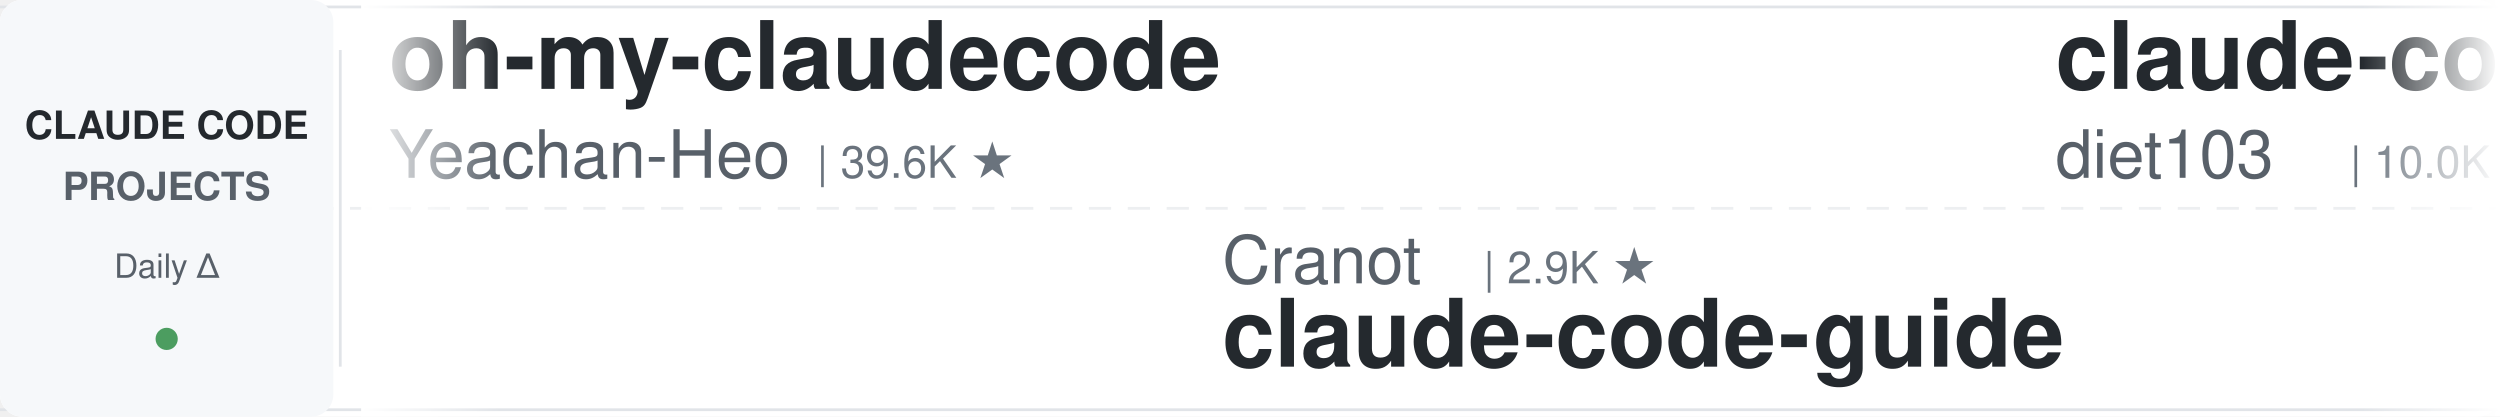
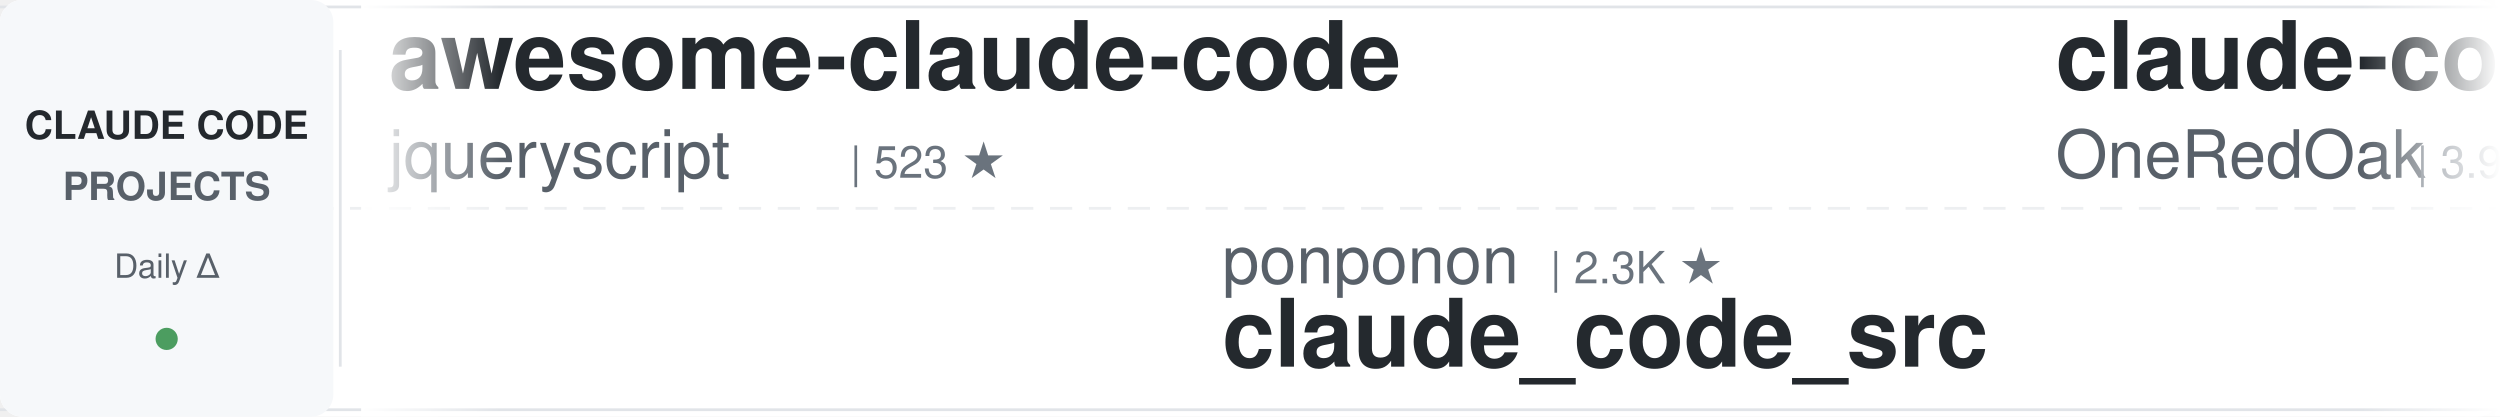
<svg xmlns="http://www.w3.org/2000/svg" width="900" height="150">
  <defs>
    <linearGradient id="leftFade" x1="0%" y1="0%" x2="100%" y2="0%">
      <stop offset="0%" style="stop-color:#ffffff;stop-opacity:1" />
      <stop offset="100%" style="stop-color:#ffffff;stop-opacity:0" />
    </linearGradient>
    <linearGradient id="rightFade" x1="0%" y1="0%" x2="100%" y2="0%">
      <stop offset="0%" style="stop-color:#ffffff;stop-opacity:0" />
      <stop offset="100%" style="stop-color:#ffffff;stop-opacity:1" />
    </linearGradient>
  </defs>
  <rect width="900" height="150" fill="#ffffff" rx="8" />
  <rect x="0" y="2" width="900" height="1" fill="#e1e4e8" />
  <rect x="0" y="147" width="900" height="1" fill="#e1e4e8" />
  <line x1="0" y1="75" x2="900" y2="75" stroke="#e1e4e8" stroke-width="1" stroke-dasharray="8 6" opacity="0.6" />
  <rect x="0" y="0" width="120" height="150" fill="#f6f8fa" rx="8" />
  <text x="60" y="50" font-family="-apple-system, BlinkMacSystemFont, 'Segoe UI', Helvetica, Arial, sans-serif" font-size="14" font-weight="600" fill="#24292e" text-anchor="middle">CLAUDE CODE</text>
  <text x="60" y="72" font-family="-apple-system, BlinkMacSystemFont, 'Segoe UI', Helvetica, Arial, sans-serif" font-size="14" font-weight="600" fill="#586069" text-anchor="middle">PROJECTS</text>
  <text x="60" y="100" font-family="-apple-system, BlinkMacSystemFont, 'Segoe UI', Helvetica, Arial, sans-serif" font-size="12" font-weight="500" fill="#586069" text-anchor="middle">Daily Δ</text>
  <circle cx="60" cy="122" r="4" fill="#22863a" opacity="0.8" />
  <rect x="122" y="18" width="1" height="114" fill="#e1e4e8" />
  <clipPath id="tickerClip">
    <rect x="130" y="0" width="770" height="150" />
  </clipPath>
  <g clip-path="url(#tickerClip)">
    <g id="tickerItems">
      <animateTransform attributeName="transform" attributeType="XML" type="translate" from="0 0" to="-3000 0" dur="54s" repeatCount="indefinite" />
      <g transform="translate(0, 0)">
-         <text x="140" y="32" font-family="-apple-system, BlinkMacSystemFont, 'Segoe UI', Helvetica, Arial, sans-serif" font-size="34" font-weight="600" fill="#24292e">oh-my-claudecode</text>
-         <text x="140" y="64" font-family="-apple-system, BlinkMacSystemFont, 'Segoe UI', Helvetica, Arial, sans-serif" font-size="24" font-weight="400" fill="#586069">Yeachan-Heo</text>
-         <text x="294" y="64" font-family="-apple-system, BlinkMacSystemFont, 'Segoe UI', Helvetica, Arial, sans-serif" font-size="16" font-weight="500" fill="#6a737d">| 39.6K ★</text>
+         <text x="140" y="32" font-family="-apple-system, BlinkMacSystemFont, 'Segoe UI', Helvetica, Arial, sans-serif" font-size="34" font-weight="600" fill="#24292e">awesome-claude-code</text>
+         <text x="140" y="64" font-family="-apple-system, BlinkMacSystemFont, 'Segoe UI', Helvetica, Arial, sans-serif" font-size="24" font-weight="400" fill="#586069">jqueryscript</text>
+         <text x="306" y="64" font-family="-apple-system, BlinkMacSystemFont, 'Segoe UI', Helvetica, Arial, sans-serif" font-size="16" font-weight="500" fill="#6a737d">| 523 ★</text>
      </g>
      <g transform="translate(300, 0)">
-         <text x="140" y="102" font-family="-apple-system, BlinkMacSystemFont, 'Segoe UI', Helvetica, Arial, sans-serif" font-size="24" font-weight="400" fill="#586069">Cranot</text>
-         <text x="234" y="102" font-family="-apple-system, BlinkMacSystemFont, 'Segoe UI', Helvetica, Arial, sans-serif" font-size="16" font-weight="500" fill="#6a737d">| 2.9K ★</text>
-         <text x="140" y="132" font-family="-apple-system, BlinkMacSystemFont, 'Segoe UI', Helvetica, Arial, sans-serif" font-size="34" font-weight="600" fill="#24292e">claude-code-guide</text>
+         <text x="140" y="102" font-family="-apple-system, BlinkMacSystemFont, 'Segoe UI', Helvetica, Arial, sans-serif" font-size="24" font-weight="400" fill="#586069">ponponon</text>
+         <text x="258" y="102" font-family="-apple-system, BlinkMacSystemFont, 'Segoe UI', Helvetica, Arial, sans-serif" font-size="16" font-weight="500" fill="#6a737d">| 2.3K ★</text>
+         <text x="140" y="132" font-family="-apple-system, BlinkMacSystemFont, 'Segoe UI', Helvetica, Arial, sans-serif" font-size="34" font-weight="600" fill="#24292e">claude_code_src</text>
      </g>
      <g transform="translate(600, 0)">
-         <text x="140" y="32" font-family="-apple-system, BlinkMacSystemFont, 'Segoe UI', Helvetica, Arial, sans-serif" font-size="34" font-weight="600" fill="#24292e">claude-code-infrastructu...</text>
-         <text x="140" y="64" font-family="-apple-system, BlinkMacSystemFont, 'Segoe UI', Helvetica, Arial, sans-serif" font-size="24" font-weight="400" fill="#586069">diet103</text>
-         <text x="246" y="64" font-family="-apple-system, BlinkMacSystemFont, 'Segoe UI', Helvetica, Arial, sans-serif" font-size="16" font-weight="500" fill="#6a737d">| 10.0K ★</text>
+         <text x="140" y="32" font-family="-apple-system, BlinkMacSystemFont, 'Segoe UI', Helvetica, Arial, sans-serif" font-size="34" font-weight="600" fill="#24292e">claude-code-workflows</text>
+         <text x="140" y="64" font-family="-apple-system, BlinkMacSystemFont, 'Segoe UI', Helvetica, Arial, sans-serif" font-size="24" font-weight="400" fill="#586069">OneRedOak</text>
+         <text x="270" y="64" font-family="-apple-system, BlinkMacSystemFont, 'Segoe UI', Helvetica, Arial, sans-serif" font-size="16" font-weight="500" fill="#6a737d">| 3.9K ★</text>
      </g>
      <g transform="translate(900, 0)">
        <text x="140" y="102" font-family="-apple-system, BlinkMacSystemFont, 'Segoe UI', Helvetica, Arial, sans-serif" font-size="24" font-weight="400" fill="#586069">repowise-dev</text>
        <text x="306" y="102" font-family="-apple-system, BlinkMacSystemFont, 'Segoe UI', Helvetica, Arial, sans-serif" font-size="16" font-weight="500" fill="#6a737d">| 1.2K ★</text>
        <text x="140" y="132" font-family="-apple-system, BlinkMacSystemFont, 'Segoe UI', Helvetica, Arial, sans-serif" font-size="34" font-weight="600" fill="#24292e">claude-code-prompts</text>
      </g>
      <g transform="translate(1200, 0)">
+         <text x="140" y="32" font-family="-apple-system, BlinkMacSystemFont, 'Segoe UI', Helvetica, Arial, sans-serif" font-size="34" font-weight="600" fill="#24292e">claude-code-showcase</text>
+         <text x="140" y="64" font-family="-apple-system, BlinkMacSystemFont, 'Segoe UI', Helvetica, Arial, sans-serif" font-size="24" font-weight="400" fill="#586069">ChrisWiles</text>
+         <text x="282" y="64" font-family="-apple-system, BlinkMacSystemFont, 'Segoe UI', Helvetica, Arial, sans-serif" font-size="16" font-weight="500" fill="#6a737d">| 6.1K ★</text>
+       </g>
+       <g transform="translate(1500, 0)">
+         <text x="140" y="102" font-family="-apple-system, BlinkMacSystemFont, 'Segoe UI', Helvetica, Arial, sans-serif" font-size="24" font-weight="400" fill="#586069">fuergaosi233</text>
+         <text x="306" y="102" font-family="-apple-system, BlinkMacSystemFont, 'Segoe UI', Helvetica, Arial, sans-serif" font-size="16" font-weight="500" fill="#6a737d">| 2.8K ★</text>
+         <text x="140" y="132" font-family="-apple-system, BlinkMacSystemFont, 'Segoe UI', Helvetica, Arial, sans-serif" font-size="34" font-weight="600" fill="#24292e">claude-code-proxy</text>
+       </g>
+       <g transform="translate(1800, 0)">
+         <text x="140" y="32" font-family="-apple-system, BlinkMacSystemFont, 'Segoe UI', Helvetica, Arial, sans-serif" font-size="34" font-weight="600" fill="#24292e">claude-code-settings</text>
+         <text x="140" y="64" font-family="-apple-system, BlinkMacSystemFont, 'Segoe UI', Helvetica, Arial, sans-serif" font-size="24" font-weight="400" fill="#586069">feiskyer</text>
+         <text x="258" y="64" font-family="-apple-system, BlinkMacSystemFont, 'Segoe UI', Helvetica, Arial, sans-serif" font-size="16" font-weight="500" fill="#6a737d">| 1.7K ★</text>
+       </g>
+       <g transform="translate(2100, 0)">
+         <text x="140" y="102" font-family="-apple-system, BlinkMacSystemFont, 'Segoe UI', Helvetica, Arial, sans-serif" font-size="24" font-weight="400" fill="#586069">huangjia2019</text>
+         <text x="306" y="102" font-family="-apple-system, BlinkMacSystemFont, 'Segoe UI', Helvetica, Arial, sans-serif" font-size="16" font-weight="500" fill="#6a737d">| 1.1K ★</text>
+         <text x="140" y="132" font-family="-apple-system, BlinkMacSystemFont, 'Segoe UI', Helvetica, Arial, sans-serif" font-size="34" font-weight="600" fill="#24292e">claude-code-engineering</text>
+       </g>
+       <g transform="translate(2400, 0)">
+         <text x="140" y="32" font-family="-apple-system, BlinkMacSystemFont, 'Segoe UI', Helvetica, Arial, sans-serif" font-size="34" font-weight="600" fill="#24292e">claude-code-guide</text>
+         <text x="140" y="64" font-family="-apple-system, BlinkMacSystemFont, 'Segoe UI', Helvetica, Arial, sans-serif" font-size="24" font-weight="400" fill="#586069">zebbern</text>
+         <text x="246" y="64" font-family="-apple-system, BlinkMacSystemFont, 'Segoe UI', Helvetica, Arial, sans-serif" font-size="16" font-weight="500" fill="#6a737d">| 4.6K ★</text>
+       </g>
+       <g transform="translate(2700, 0)">
+         <text x="140" y="102" font-family="-apple-system, BlinkMacSystemFont, 'Segoe UI', Helvetica, Arial, sans-serif" font-size="24" font-weight="400" fill="#586069">anthropics</text>
+         <text x="282" y="102" font-family="-apple-system, BlinkMacSystemFont, 'Segoe UI', Helvetica, Arial, sans-serif" font-size="16" font-weight="500" fill="#6a737d">| 995 ★</text>
+         <text x="140" y="132" font-family="-apple-system, BlinkMacSystemFont, 'Segoe UI', Helvetica, Arial, sans-serif" font-size="34" font-weight="600" fill="#24292e">claude-code-base-action</text>
+       </g>
+       <g transform="translate(3000, 0)">
        <text x="140" y="32" font-family="-apple-system, BlinkMacSystemFont, 'Segoe UI', Helvetica, Arial, sans-serif" font-size="34" font-weight="600" fill="#24292e">awesome-claude-code</text>
        <text x="140" y="64" font-family="-apple-system, BlinkMacSystemFont, 'Segoe UI', Helvetica, Arial, sans-serif" font-size="24" font-weight="400" fill="#586069">jqueryscript</text>
        <text x="306" y="64" font-family="-apple-system, BlinkMacSystemFont, 'Segoe UI', Helvetica, Arial, sans-serif" font-size="16" font-weight="500" fill="#6a737d">| 523 ★</text>
      </g>
-       <g transform="translate(1500, 0)">
-         <text x="140" y="102" font-family="-apple-system, BlinkMacSystemFont, 'Segoe UI', Helvetica, Arial, sans-serif" font-size="24" font-weight="400" fill="#586069">liuup</text>
-         <text x="222" y="102" font-family="-apple-system, BlinkMacSystemFont, 'Segoe UI', Helvetica, Arial, sans-serif" font-size="16" font-weight="500" fill="#6a737d">| 4.0K ★</text>
-         <text x="140" y="132" font-family="-apple-system, BlinkMacSystemFont, 'Segoe UI', Helvetica, Arial, sans-serif" font-size="34" font-weight="600" fill="#24292e">claude-code-analysis</text>
-       </g>
-       <g transform="translate(1800, 0)">
-         <text x="140" y="32" font-family="-apple-system, BlinkMacSystemFont, 'Segoe UI', Helvetica, Arial, sans-serif" font-size="34" font-weight="600" fill="#24292e">claude-code-video-toolki...</text>
-         <text x="140" y="64" font-family="-apple-system, BlinkMacSystemFont, 'Segoe UI', Helvetica, Arial, sans-serif" font-size="24" font-weight="400" fill="#586069">digitalsamba</text>
-         <text x="306" y="64" font-family="-apple-system, BlinkMacSystemFont, 'Segoe UI', Helvetica, Arial, sans-serif" font-size="16" font-weight="500" fill="#6a737d">| 2.2K ★</text>
-       </g>
-       <g transform="translate(2100, 0)">
-         <text x="140" y="102" font-family="-apple-system, BlinkMacSystemFont, 'Segoe UI', Helvetica, Arial, sans-serif" font-size="24" font-weight="400" fill="#586069">davila7</text>
-         <text x="246" y="102" font-family="-apple-system, BlinkMacSystemFont, 'Segoe UI', Helvetica, Arial, sans-serif" font-size="16" font-weight="500" fill="#6a737d">| 32.4K ★</text>
-         <text x="140" y="132" font-family="-apple-system, BlinkMacSystemFont, 'Segoe UI', Helvetica, Arial, sans-serif" font-size="34" font-weight="600" fill="#24292e">claude-code-templates</text>
-       </g>
-       <g transform="translate(2400, 0)">
-         <text x="140" y="32" font-family="-apple-system, BlinkMacSystemFont, 'Segoe UI', Helvetica, Arial, sans-serif" font-size="34" font-weight="600" fill="#24292e">Claude-Code-Game-Studios</text>
-         <text x="140" y="64" font-family="-apple-system, BlinkMacSystemFont, 'Segoe UI', Helvetica, Arial, sans-serif" font-size="24" font-weight="400" fill="#586069">Donchitos</text>
-         <text x="270" y="64" font-family="-apple-system, BlinkMacSystemFont, 'Segoe UI', Helvetica, Arial, sans-serif" font-size="16" font-weight="500" fill="#6a737d">| 25.7K ★</text>
-       </g>
-       <g transform="translate(2700, 0)">
-         <text x="140" y="102" font-family="-apple-system, BlinkMacSystemFont, 'Segoe UI', Helvetica, Arial, sans-serif" font-size="24" font-weight="400" fill="#586069">Pimzino</text>
-         <text x="246" y="102" font-family="-apple-system, BlinkMacSystemFont, 'Segoe UI', Helvetica, Arial, sans-serif" font-size="16" font-weight="500" fill="#6a737d">| 3.9K ★</text>
-         <text x="140" y="132" font-family="-apple-system, BlinkMacSystemFont, 'Segoe UI', Helvetica, Arial, sans-serif" font-size="34" font-weight="600" fill="#24292e">claude-code-spec-workflo...</text>
-       </g>
-       <g transform="translate(3000, 0)">
-         <text x="140" y="32" font-family="-apple-system, BlinkMacSystemFont, 'Segoe UI', Helvetica, Arial, sans-serif" font-size="34" font-weight="600" fill="#24292e">oh-my-claudecode</text>
-         <text x="140" y="64" font-family="-apple-system, BlinkMacSystemFont, 'Segoe UI', Helvetica, Arial, sans-serif" font-size="24" font-weight="400" fill="#586069">Yeachan-Heo</text>
-         <text x="294" y="64" font-family="-apple-system, BlinkMacSystemFont, 'Segoe UI', Helvetica, Arial, sans-serif" font-size="16" font-weight="500" fill="#6a737d">| 39.6K ★</text>
-       </g>
      <g transform="translate(3300, 0)">
-         <text x="140" y="102" font-family="-apple-system, BlinkMacSystemFont, 'Segoe UI', Helvetica, Arial, sans-serif" font-size="24" font-weight="400" fill="#586069">Cranot</text>
-         <text x="234" y="102" font-family="-apple-system, BlinkMacSystemFont, 'Segoe UI', Helvetica, Arial, sans-serif" font-size="16" font-weight="500" fill="#6a737d">| 2.9K ★</text>
-         <text x="140" y="132" font-family="-apple-system, BlinkMacSystemFont, 'Segoe UI', Helvetica, Arial, sans-serif" font-size="34" font-weight="600" fill="#24292e">claude-code-guide</text>
+         <text x="140" y="102" font-family="-apple-system, BlinkMacSystemFont, 'Segoe UI', Helvetica, Arial, sans-serif" font-size="24" font-weight="400" fill="#586069">ponponon</text>
+         <text x="258" y="102" font-family="-apple-system, BlinkMacSystemFont, 'Segoe UI', Helvetica, Arial, sans-serif" font-size="16" font-weight="500" fill="#6a737d">| 2.3K ★</text>
+         <text x="140" y="132" font-family="-apple-system, BlinkMacSystemFont, 'Segoe UI', Helvetica, Arial, sans-serif" font-size="34" font-weight="600" fill="#24292e">claude_code_src</text>
      </g>
      <g transform="translate(3600, 0)">
-         <text x="140" y="32" font-family="-apple-system, BlinkMacSystemFont, 'Segoe UI', Helvetica, Arial, sans-serif" font-size="34" font-weight="600" fill="#24292e">claude-code-infrastructu...</text>
-         <text x="140" y="64" font-family="-apple-system, BlinkMacSystemFont, 'Segoe UI', Helvetica, Arial, sans-serif" font-size="24" font-weight="400" fill="#586069">diet103</text>
-         <text x="246" y="64" font-family="-apple-system, BlinkMacSystemFont, 'Segoe UI', Helvetica, Arial, sans-serif" font-size="16" font-weight="500" fill="#6a737d">| 10.0K ★</text>
+         <text x="140" y="32" font-family="-apple-system, BlinkMacSystemFont, 'Segoe UI', Helvetica, Arial, sans-serif" font-size="34" font-weight="600" fill="#24292e">claude-code-workflows</text>
+         <text x="140" y="64" font-family="-apple-system, BlinkMacSystemFont, 'Segoe UI', Helvetica, Arial, sans-serif" font-size="24" font-weight="400" fill="#586069">OneRedOak</text>
+         <text x="270" y="64" font-family="-apple-system, BlinkMacSystemFont, 'Segoe UI', Helvetica, Arial, sans-serif" font-size="16" font-weight="500" fill="#6a737d">| 3.9K ★</text>
      </g>
      <g transform="translate(3900, 0)">
        <text x="140" y="102" font-family="-apple-system, BlinkMacSystemFont, 'Segoe UI', Helvetica, Arial, sans-serif" font-size="24" font-weight="400" fill="#586069">repowise-dev</text>
        <text x="306" y="102" font-family="-apple-system, BlinkMacSystemFont, 'Segoe UI', Helvetica, Arial, sans-serif" font-size="16" font-weight="500" fill="#6a737d">| 1.2K ★</text>
        <text x="140" y="132" font-family="-apple-system, BlinkMacSystemFont, 'Segoe UI', Helvetica, Arial, sans-serif" font-size="34" font-weight="600" fill="#24292e">claude-code-prompts</text>
      </g>
    </g>
  </g>
  <rect x="130" y="0" width="50" height="150" fill="url(#leftFade)" />
  <rect x="850" y="0" width="50" height="150" fill="url(#rightFade)" />
</svg>
